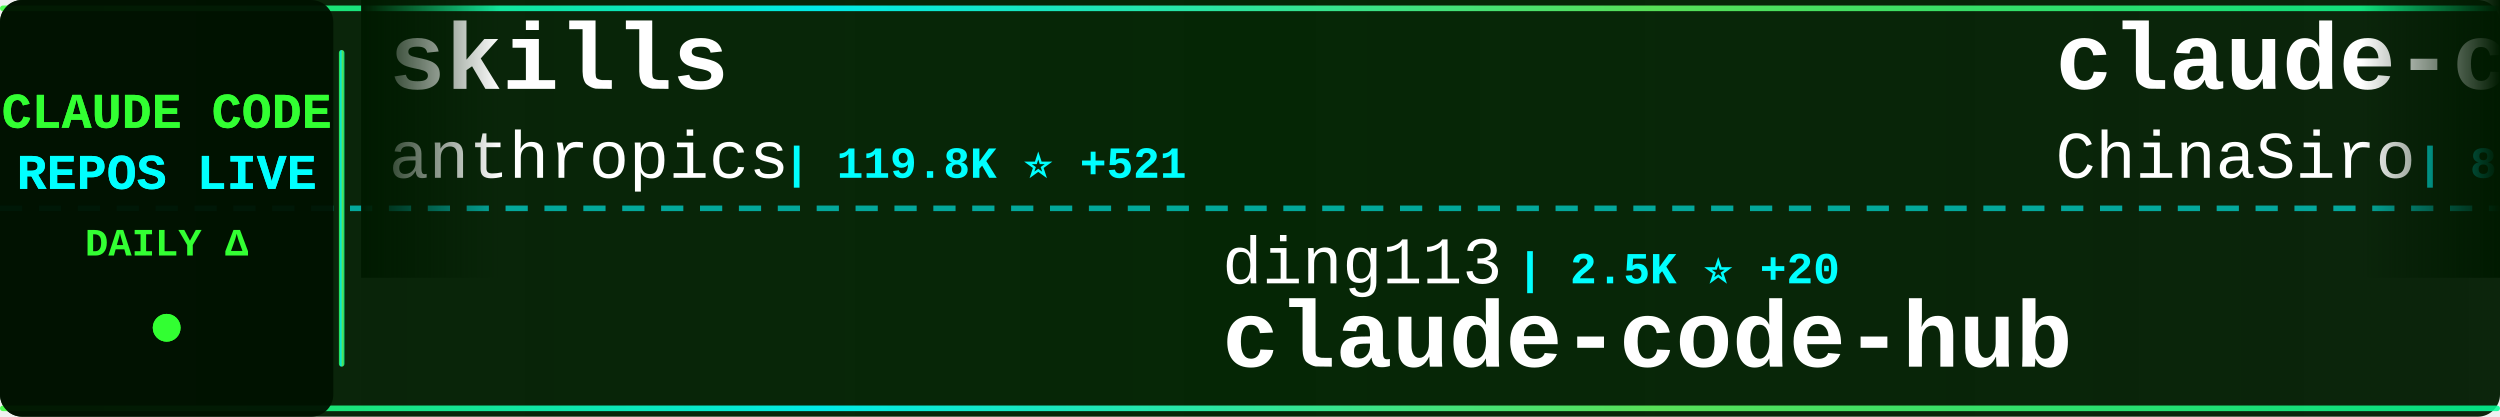
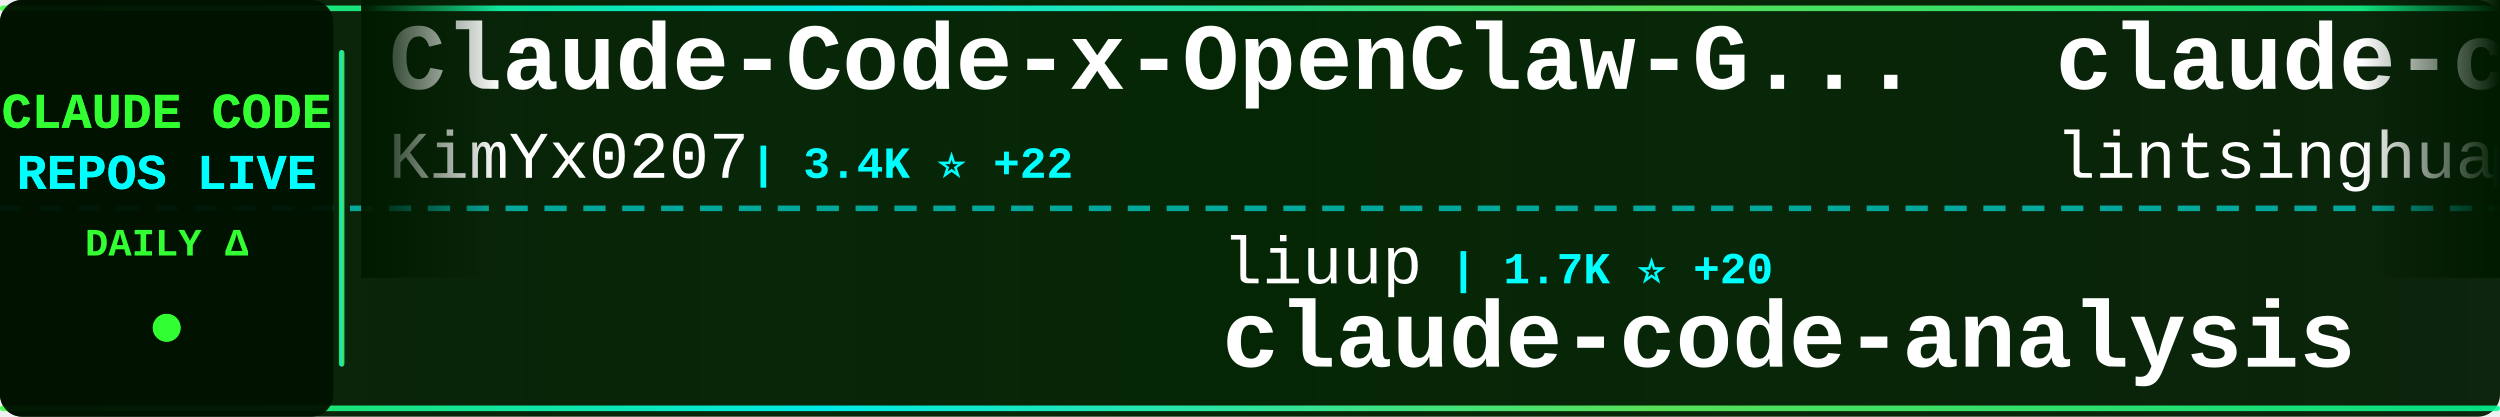
<svg xmlns="http://www.w3.org/2000/svg" width="900" height="150">
  <defs>
    <linearGradient id="tickerBg" x1="0%" y1="0%" x2="100%" y2="0%">
      <stop offset="0%" style="stop-color:#001a00;stop-opacity:0.95" />
      <stop offset="50%" style="stop-color:#002200;stop-opacity:0.98" />
      <stop offset="100%" style="stop-color:#001a00;stop-opacity:0.95" />
    </linearGradient>
    <linearGradient id="borderGrad" x1="0%" y1="0%" x2="100%" y2="0%">
      <stop offset="0%" style="stop-color:#33ff33;stop-opacity:0.85">
        <animate attributeName="stop-opacity" values="0.85;1;0.85" dur="2s" repeatCount="indefinite" />
      </stop>
      <stop offset="33%" style="stop-color:#00ffff;stop-opacity:0.9">
        <animate attributeName="stop-opacity" values="0.9;1;0.9" dur="2.2s" repeatCount="indefinite" />
      </stop>
      <stop offset="66%" style="stop-color:#66ff66;stop-opacity:0.85">
        <animate attributeName="stop-opacity" values="0.85;1;0.85" dur="1.8s" repeatCount="indefinite" />
      </stop>
      <stop offset="100%" style="stop-color:#00ff99;stop-opacity:0.85">
        <animate attributeName="stop-opacity" values="0.85;1;0.85" dur="2s" repeatCount="indefinite" />
      </stop>
    </linearGradient>
    <filter id="textGlow">
      <feGaussianBlur stdDeviation="0.1" result="coloredBlur" />
      <feMerge>
        <feMergeNode in="coloredBlur" />
        <feMergeNode in="SourceGraphic" />
      </feMerge>
    </filter>
    <filter id="metricGlow">
      <feGaussianBlur stdDeviation="0.2" result="coloredBlur" />
      <feMerge>
        <feMergeNode in="coloredBlur" />
        <feMergeNode in="SourceGraphic" />
      </feMerge>
    </filter>
    <linearGradient id="leftFade" x1="0%" y1="0%" x2="100%" y2="0%">
      <stop offset="0%" style="stop-color:#001a00;stop-opacity:1" />
      <stop offset="100%" style="stop-color:#001a00;stop-opacity:0" />
    </linearGradient>
    <linearGradient id="rightFade" x1="0%" y1="0%" x2="100%" y2="0%">
      <stop offset="0%" style="stop-color:#001a00;stop-opacity:0" />
      <stop offset="100%" style="stop-color:#001a00;stop-opacity:1" />
    </linearGradient>
  </defs>
  <rect width="900" height="150" fill="url(#tickerBg)" rx="8" />
  <rect x="0" y="2" width="900" height="2" fill="url(#borderGrad)" rx="1" />
  <rect x="0" y="146" width="900" height="2" fill="url(#borderGrad)" rx="1" />
  <line x1="0" y1="75" x2="900" y2="75" stroke="#00ffff" stroke-width="2" stroke-dasharray="8 6" opacity="0.6" />
  <rect x="0" y="0" width="120" height="150" fill="#001100" opacity="0.95" rx="8" />
  <text x="60" y="46" font-family="'Courier New', monospace" font-size="18" font-weight="bold" fill="#33ff33" text-anchor="middle" filter="url(#textGlow)">
    CLAUDE CODE
  </text>
  <text x="60" y="68" font-family="'Courier New', monospace" font-size="18" font-weight="bold" fill="#00ffff" text-anchor="middle" filter="url(#textGlow)">
    REPOS LIVE
  </text>
  <text x="60" y="92" font-family="'Courier New', monospace" font-size="14" font-weight="bold" fill="#33ff33" text-anchor="middle">
    DAILY Δ
  </text>
  <circle cx="60" cy="118" r="5" fill="#33ff33" filter="url(#metricGlow)">
    <animate attributeName="r" values="4;6;4" dur="1.5s" repeatCount="indefinite" />
    <animate attributeName="opacity" values="0.6;1;0.6" dur="1.5s" repeatCount="indefinite" />
  </circle>
  <rect x="122" y="18" width="2" height="114" fill="url(#borderGrad)" rx="1" />
  <clipPath id="tickerClip">
    <rect x="130" y="0" width="770" height="150" />
  </clipPath>
  <g clip-path="url(#tickerClip)">
    <g id="tickerItems">
      <animateTransform attributeName="transform" attributeType="XML" type="translate" from="0 0" to="-3000 0" dur="54s" repeatCount="indefinite" />
      <g transform="translate(0, 0)">
-         <text x="140" y="32" font-family="'Courier New', monospace" font-size="34" font-weight="bold" fill="#ffffff">skills</text>
-         <text x="140" y="64" font-family="'Courier New', monospace" font-size="24" font-weight="normal" fill="#ffffff" opacity="1.0">anthropics</text>
-         <text x="282" y="64" font-family="'Courier New', monospace" font-size="16" font-weight="bold" fill="#00ffff"> | 119.8K ⭐ +521</text>
+         <text x="140" y="32" font-family="'Courier New', monospace" font-size="34" font-weight="bold" fill="#ffffff">Claude-Code-x-OpenClaw-G...</text>
+         <text x="140" y="64" font-family="'Courier New', monospace" font-size="24" font-weight="normal" fill="#ffffff" opacity="1.0">KimYx0207</text>
+         <text x="270" y="64" font-family="'Courier New', monospace" font-size="16" font-weight="bold" fill="#00ffff"> | 3.4K ⭐ +22</text>
      </g>
      <g transform="translate(300, 0)">
-         <text x="140" y="102" font-family="'Courier New', monospace" font-size="24" font-weight="normal" fill="#ffffff" opacity="1.0">ding113</text>
-         <text x="246" y="102" font-family="'Courier New', monospace" font-size="16" font-weight="bold" fill="#00ffff"> | 2.5K ⭐ +20</text>
-         <text x="140" y="132" font-family="'Courier New', monospace" font-size="34" font-weight="bold" fill="#ffffff">claude-code-hub</text>
+         <text x="140" y="102" font-family="'Courier New', monospace" font-size="24" font-weight="normal" fill="#ffffff" opacity="1.0">liuup</text>
+         <text x="222" y="102" font-family="'Courier New', monospace" font-size="16" font-weight="bold" fill="#00ffff"> | 1.7K ⭐ +20</text>
+         <text x="140" y="132" font-family="'Courier New', monospace" font-size="34" font-weight="bold" fill="#ffffff">claude-code-analysis</text>
      </g>
      <g transform="translate(600, 0)">
-         <text x="140" y="32" font-family="'Courier New', monospace" font-size="34" font-weight="bold" fill="#ffffff">claude-code-sourcemap</text>
-         <text x="140" y="64" font-family="'Courier New', monospace" font-size="24" font-weight="normal" fill="#ffffff" opacity="1.0">ChinaSiro</text>
-         <text x="270" y="64" font-family="'Courier New', monospace" font-size="16" font-weight="bold" fill="#00ffff"> | 8.9K ⭐ +20</text>
+         <text x="140" y="32" font-family="'Courier New', monospace" font-size="34" font-weight="bold" fill="#ffffff">claude-code-book</text>
+         <text x="140" y="64" font-family="'Courier New', monospace" font-size="24" font-weight="normal" fill="#ffffff" opacity="1.0">lintsinghua</text>
+         <text x="294" y="64" font-family="'Courier New', monospace" font-size="16" font-weight="bold" fill="#00ffff"> | 2.8K ⭐ +16</text>
      </g>
      <g transform="translate(900, 0)">
-         <text x="140" y="102" font-family="'Courier New', monospace" font-size="24" font-weight="normal" fill="#ffffff" opacity="1.0">anthropics</text>
-         <text x="282" y="102" font-family="'Courier New', monospace" font-size="16" font-weight="bold" fill="#00ffff"> | 7.1K ⭐ +22</text>
-         <text x="140" y="132" font-family="'Courier New', monospace" font-size="34" font-weight="bold" fill="#ffffff">claude-code-action</text>
+         <text x="140" y="102" font-family="'Courier New', monospace" font-size="24" font-weight="normal" fill="#ffffff" opacity="1.0">ghuntley</text>
+         <text x="258" y="102" font-family="'Courier New', monospace" font-size="16" font-weight="bold" fill="#00ffff"> | 972 ⭐</text>
+         <text x="140" y="132" font-family="'Courier New', monospace" font-size="34" font-weight="bold" fill="#ffffff">claude-code-source-code-...</text>
      </g>
      <g transform="translate(1200, 0)">
-         <text x="140" y="32" font-family="'Courier New', monospace" font-size="34" font-weight="bold" fill="#ffffff">claude-code-ultimate-gui...</text>
-         <text x="140" y="64" font-family="'Courier New', monospace" font-size="24" font-weight="normal" fill="#ffffff" opacity="1.0">FlorianBruniaux</text>
-         <text x="342" y="64" font-family="'Courier New', monospace" font-size="16" font-weight="bold" fill="#00ffff"> | 3.6K ⭐ +46</text>
+         <text x="140" y="32" font-family="'Courier New', monospace" font-size="34" font-weight="bold" fill="#ffffff">awesome-claude-code-tool...</text>
+         <text x="140" y="64" font-family="'Courier New', monospace" font-size="24" font-weight="normal" fill="#ffffff" opacity="1.0">rohitg00</text>
+         <text x="258" y="64" font-family="'Courier New', monospace" font-size="16" font-weight="bold" fill="#00ffff"> | 1.3K ⭐ +12</text>
      </g>
      <g transform="translate(1500, 0)">
-         <text x="140" y="102" font-family="'Courier New', monospace" font-size="24" font-weight="normal" fill="#ffffff" opacity="1.0">Cranot</text>
-         <text x="234" y="102" font-family="'Courier New', monospace" font-size="16" font-weight="bold" fill="#00ffff"> | 2.6K ⭐ +4</text>
-         <text x="140" y="132" font-family="'Courier New', monospace" font-size="34" font-weight="bold" fill="#ffffff">claude-code-guide</text>
+         <text x="140" y="102" font-family="'Courier New', monospace" font-size="24" font-weight="normal" fill="#ffffff" opacity="1.0">edmund-io</text>
+         <text x="270" y="102" font-family="'Courier New', monospace" font-size="16" font-weight="bold" fill="#00ffff"> | 1.4K ⭐ +3</text>
+         <text x="140" y="132" font-family="'Courier New', monospace" font-size="34" font-weight="bold" fill="#ffffff">edmunds-claude-code</text>
      </g>
      <g transform="translate(1800, 0)">
-         <text x="140" y="32" font-family="'Courier New', monospace" font-size="34" font-weight="bold" fill="#ffffff">claude-code-analysis</text>
-         <text x="140" y="64" font-family="'Courier New', monospace" font-size="24" font-weight="normal" fill="#ffffff" opacity="1.0">liuup</text>
-         <text x="222" y="64" font-family="'Courier New', monospace" font-size="16" font-weight="bold" fill="#00ffff"> | 1.7K ⭐ +22</text>
+         <text x="140" y="32" font-family="'Courier New', monospace" font-size="34" font-weight="bold" fill="#ffffff">claude-code-hub</text>
+         <text x="140" y="64" font-family="'Courier New', monospace" font-size="24" font-weight="normal" fill="#ffffff" opacity="1.0">ding113</text>
+         <text x="246" y="64" font-family="'Courier New', monospace" font-size="16" font-weight="bold" fill="#00ffff"> | 2.5K ⭐ +22</text>
      </g>
      <g transform="translate(2100, 0)">
-         <text x="140" y="102" font-family="'Courier New', monospace" font-size="24" font-weight="normal" fill="#ffffff" opacity="1.0">Yuyz0112</text>
-         <text x="258" y="102" font-family="'Courier New', monospace" font-size="16" font-weight="bold" fill="#00ffff"> | 2.3K ⭐ +1</text>
-         <text x="140" y="132" font-family="'Courier New', monospace" font-size="34" font-weight="bold" fill="#ffffff">claude-code-reverse</text>
+         <text x="140" y="102" font-family="'Courier New', monospace" font-size="24" font-weight="normal" fill="#ffffff" opacity="1.0">https-deeplearning-ai</text>
+         <text x="414" y="102" font-family="'Courier New', monospace" font-size="16" font-weight="bold" fill="#00ffff"> | 488 ⭐ +2</text>
+         <text x="140" y="132" font-family="'Courier New', monospace" font-size="34" font-weight="bold" fill="#ffffff">sc-claude-code-files</text>
      </g>
      <g transform="translate(2400, 0)">
-         <text x="140" y="32" font-family="'Courier New', monospace" font-size="34" font-weight="bold" fill="#ffffff">claude-code-system-promp...</text>
-         <text x="140" y="64" font-family="'Courier New', monospace" font-size="24" font-weight="normal" fill="#ffffff" opacity="1.0">Piebald-AI</text>
-         <text x="282" y="64" font-family="'Courier New', monospace" font-size="16" font-weight="bold" fill="#00ffff"> | 9.1K ⭐ +35</text>
+         <text x="140" y="32" font-family="'Courier New', monospace" font-size="34" font-weight="bold" fill="#ffffff">claude-code-reverse</text>
+         <text x="140" y="64" font-family="'Courier New', monospace" font-size="24" font-weight="normal" fill="#ffffff" opacity="1.0">Yuyz0112</text>
+         <text x="258" y="64" font-family="'Courier New', monospace" font-size="16" font-weight="bold" fill="#00ffff"> | 2.3K ⭐ +1</text>
      </g>
      <g transform="translate(2700, 0)">
-         <text x="140" y="102" font-family="'Courier New', monospace" font-size="24" font-weight="normal" fill="#ffffff" opacity="1.0">Pimzino</text>
-         <text x="246" y="102" font-family="'Courier New', monospace" font-size="16" font-weight="bold" fill="#00ffff"> | 3.7K ⭐ +1</text>
-         <text x="140" y="132" font-family="'Courier New', monospace" font-size="34" font-weight="bold" fill="#ffffff">claude-code-spec-workflo...</text>
+         <text x="140" y="102" font-family="'Courier New', monospace" font-size="24" font-weight="normal" fill="#ffffff" opacity="1.0">affaan-m</text>
+         <text x="258" y="102" font-family="'Courier New', monospace" font-size="16" font-weight="bold" fill="#00ffff"> | 160.1K ⭐ +774</text>
+         <text x="140" y="132" font-family="'Courier New', monospace" font-size="34" font-weight="bold" fill="#ffffff">everything-claude-code</text>
      </g>
      <g transform="translate(3000, 0)">
-         <text x="140" y="32" font-family="'Courier New', monospace" font-size="34" font-weight="bold" fill="#ffffff">skills</text>
-         <text x="140" y="64" font-family="'Courier New', monospace" font-size="24" font-weight="normal" fill="#ffffff" opacity="1.0">anthropics</text>
-         <text x="282" y="64" font-family="'Courier New', monospace" font-size="16" font-weight="bold" fill="#00ffff"> | 119.8K ⭐ +521</text>
+         <text x="140" y="32" font-family="'Courier New', monospace" font-size="34" font-weight="bold" fill="#ffffff">Claude-Code-x-OpenClaw-G...</text>
+         <text x="140" y="64" font-family="'Courier New', monospace" font-size="24" font-weight="normal" fill="#ffffff" opacity="1.0">KimYx0207</text>
+         <text x="270" y="64" font-family="'Courier New', monospace" font-size="16" font-weight="bold" fill="#00ffff"> | 3.4K ⭐ +22</text>
      </g>
      <g transform="translate(3300, 0)">
-         <text x="140" y="102" font-family="'Courier New', monospace" font-size="24" font-weight="normal" fill="#ffffff" opacity="1.0">ding113</text>
-         <text x="246" y="102" font-family="'Courier New', monospace" font-size="16" font-weight="bold" fill="#00ffff"> | 2.5K ⭐ +20</text>
-         <text x="140" y="132" font-family="'Courier New', monospace" font-size="34" font-weight="bold" fill="#ffffff">claude-code-hub</text>
+         <text x="140" y="102" font-family="'Courier New', monospace" font-size="24" font-weight="normal" fill="#ffffff" opacity="1.0">liuup</text>
+         <text x="222" y="102" font-family="'Courier New', monospace" font-size="16" font-weight="bold" fill="#00ffff"> | 1.7K ⭐ +20</text>
+         <text x="140" y="132" font-family="'Courier New', monospace" font-size="34" font-weight="bold" fill="#ffffff">claude-code-analysis</text>
      </g>
      <g transform="translate(3600, 0)">
-         <text x="140" y="32" font-family="'Courier New', monospace" font-size="34" font-weight="bold" fill="#ffffff">claude-code-sourcemap</text>
-         <text x="140" y="64" font-family="'Courier New', monospace" font-size="24" font-weight="normal" fill="#ffffff" opacity="1.0">ChinaSiro</text>
-         <text x="270" y="64" font-family="'Courier New', monospace" font-size="16" font-weight="bold" fill="#00ffff"> | 8.9K ⭐ +20</text>
+         <text x="140" y="32" font-family="'Courier New', monospace" font-size="34" font-weight="bold" fill="#ffffff">claude-code-book</text>
+         <text x="140" y="64" font-family="'Courier New', monospace" font-size="24" font-weight="normal" fill="#ffffff" opacity="1.0">lintsinghua</text>
+         <text x="294" y="64" font-family="'Courier New', monospace" font-size="16" font-weight="bold" fill="#00ffff"> | 2.8K ⭐ +16</text>
      </g>
      <g transform="translate(3900, 0)">
-         <text x="140" y="102" font-family="'Courier New', monospace" font-size="24" font-weight="normal" fill="#ffffff" opacity="1.0">anthropics</text>
-         <text x="282" y="102" font-family="'Courier New', monospace" font-size="16" font-weight="bold" fill="#00ffff"> | 7.1K ⭐ +22</text>
-         <text x="140" y="132" font-family="'Courier New', monospace" font-size="34" font-weight="bold" fill="#ffffff">claude-code-action</text>
+         <text x="140" y="102" font-family="'Courier New', monospace" font-size="24" font-weight="normal" fill="#ffffff" opacity="1.0">ghuntley</text>
+         <text x="258" y="102" font-family="'Courier New', monospace" font-size="16" font-weight="bold" fill="#00ffff"> | 972 ⭐</text>
+         <text x="140" y="132" font-family="'Courier New', monospace" font-size="34" font-weight="bold" fill="#ffffff">claude-code-source-code-...</text>
      </g>
    </g>
  </g>
  <rect x="130" y="0" width="50" height="100" fill="url(#leftFade)" />
  <rect x="850" y="0" width="50" height="100" fill="url(#rightFade)" />
</svg>
